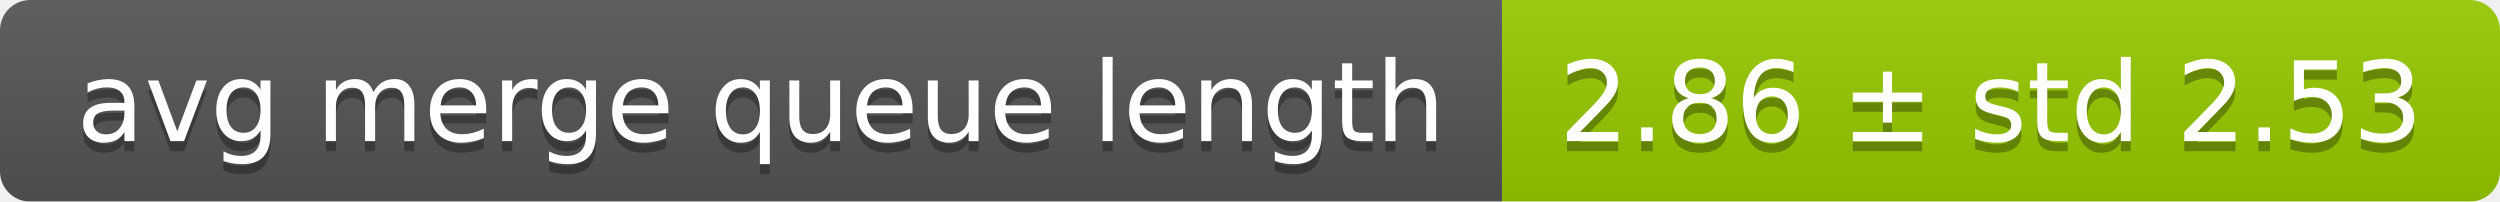
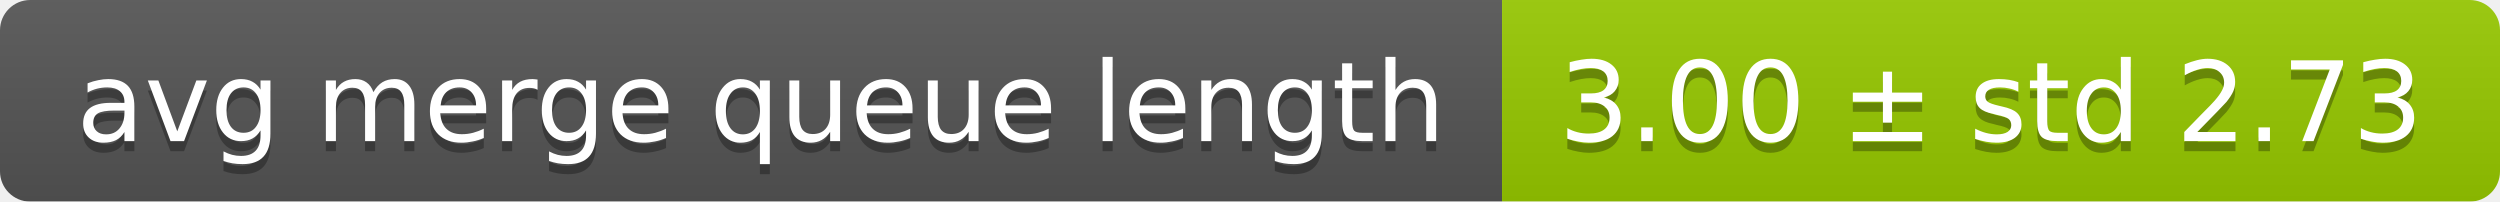
<svg xmlns="http://www.w3.org/2000/svg" width="248" height="20">
  <linearGradient id="smooth" x2="0" y2="100%">
    <stop offset="0" stop-color="#bbb" stop-opacity=".1" />
    <stop offset="1" stop-opacity=".1" />
  </linearGradient>
  <mask id="round">
    <rect width="248" height="20" rx="3" fill="#fff" />
  </mask>
  <g mask="url(#round)">
    <rect width="149" height="20" fill="#555" />
    <rect x="149" width="99" height="20" fill="#97ca00" />
    <rect width="248" height="20" fill="url(#smooth)" />
  </g>
  <g fill="#fff" text-anchor="middle" font-family="DejaVu Sans,Verdana,Geneva,sans-serif" font-size="11">
    <text x="75.5" y="15" fill="#010101" fill-opacity=".3">avg merge queue length</text>
    <text x="75.5" y="14">avg merge queue length</text>
-     <text x="197.5" y="15" fill="#010101" fill-opacity=".3">2.86 ± std 2.53</text>
-     <text x="197.5" y="14">2.86 ± std 2.53</text>
+     <text x="197.5" y="15" fill="#010101" fill-opacity=".3">3.00 ± std 2.73</text>
+     <text x="197.5" y="14">3.00 ± std 2.73</text>
  </g>
</svg>
